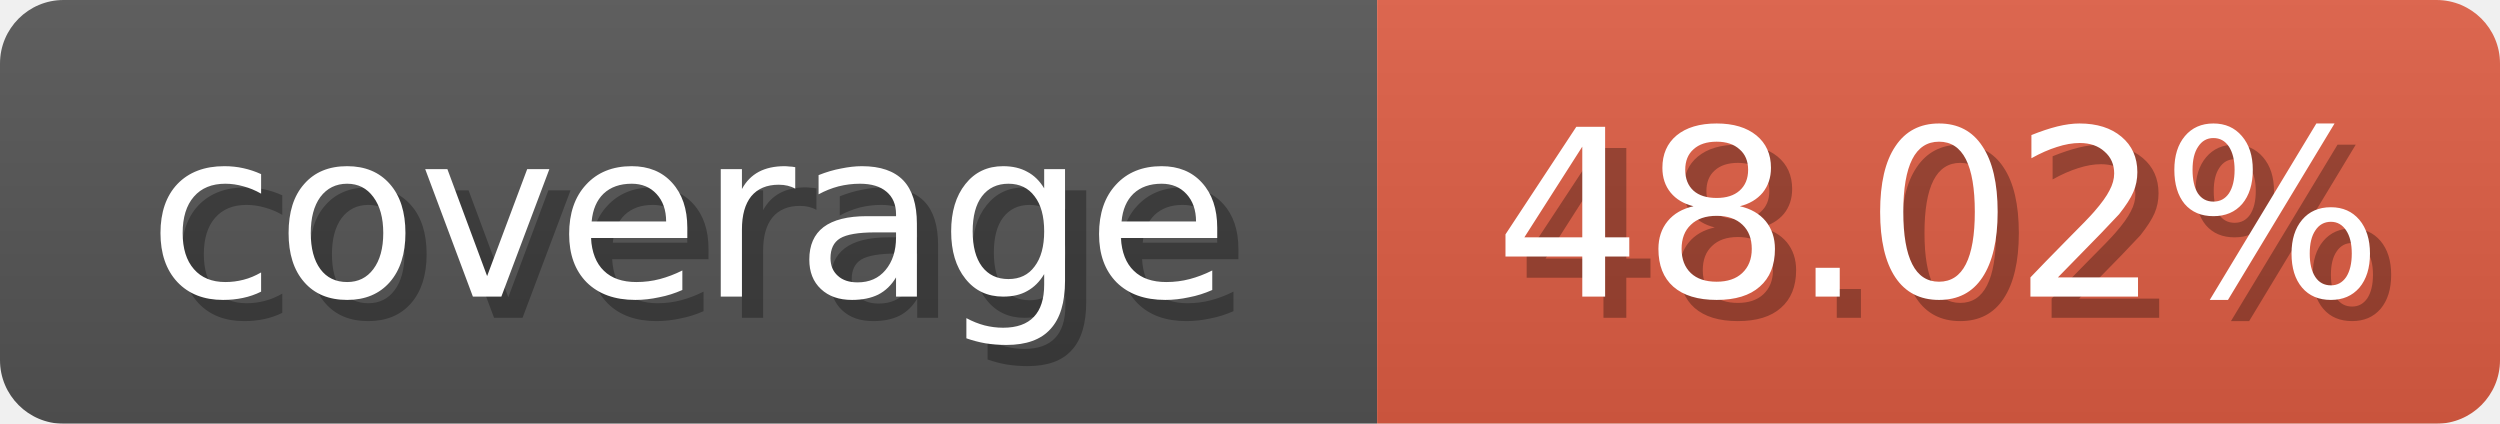
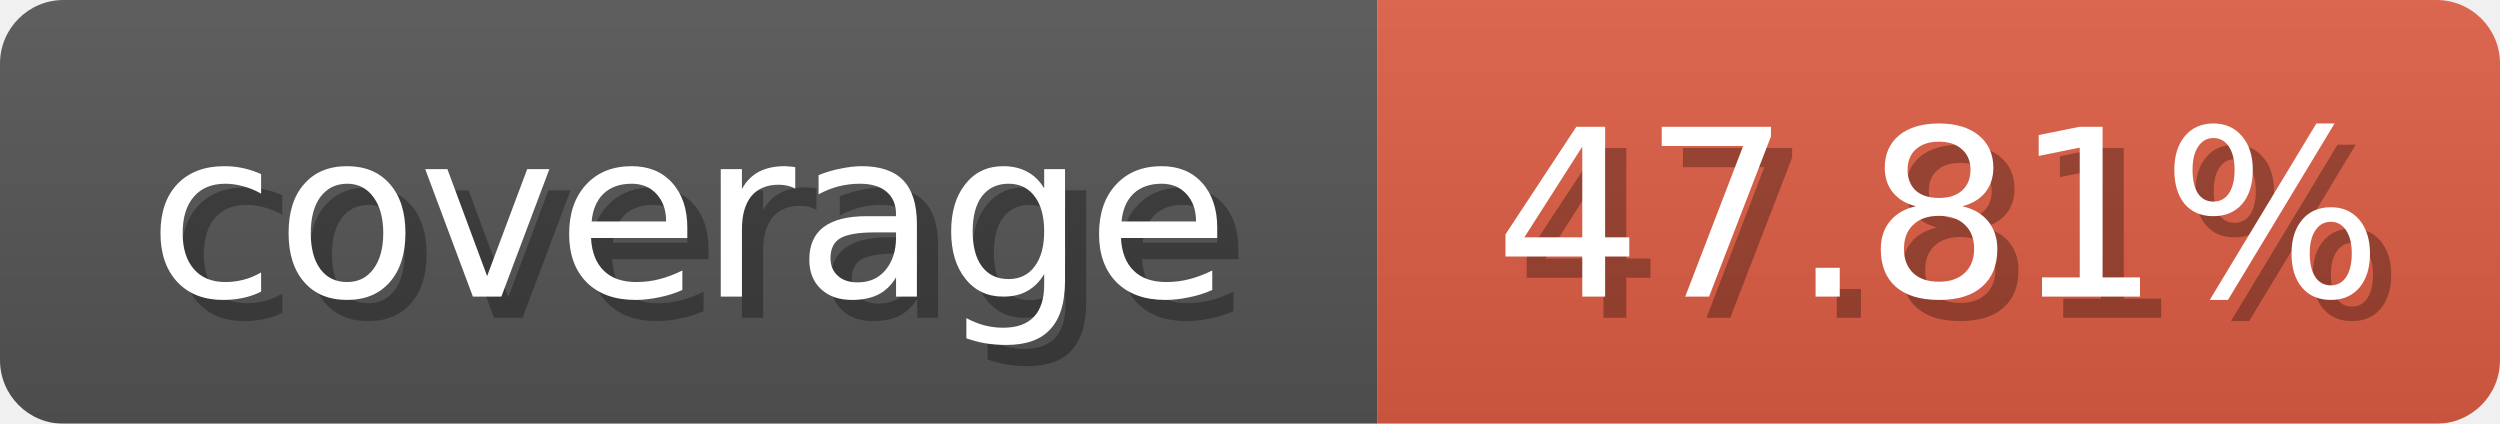
<svg xmlns="http://www.w3.org/2000/svg" width="118" height="20">
  <linearGradient id="b" x2="0" y2="100%">
    <stop offset="0" stop-color="#bbb" stop-opacity=".1" />
    <stop offset="1" stop-opacity=".1" />
  </linearGradient>
  <mask id="anybadge_1">
    <rect width="118" height="20" rx="3" fill="#fff" />
  </mask>
  <g mask="url(#anybadge_1)">
    <path fill="#555" d="M0 0h65v20H0z" />
    <path fill="#E05D44" d="M65 0h53v20H65z" />
    <path fill="url(#b)" d="M0 0h118v20H0z" />
  </g>
  <g fill="#fff" text-anchor="middle" font-family="DejaVu Sans,Verdana,Geneva,sans-serif" font-size="11">
    <text x="33.5" y="15" fill="#010101" fill-opacity=".3">coverage</text>
    <text x="32.5" y="14">coverage</text>
  </g>
  <g fill="#fff" text-anchor="middle" font-family="DejaVu Sans,Verdana,Geneva,sans-serif" font-size="11">
-     <text x="92.5" y="15" fill="#010101" fill-opacity=".3">48.02%</text>
-     <text x="91.5" y="14">48.02%</text>
+     <text x="92.5" y="15" fill="#010101" fill-opacity=".3">47.81%</text>
+     <text x="91.5" y="14">47.81%</text>
  </g>
</svg>
